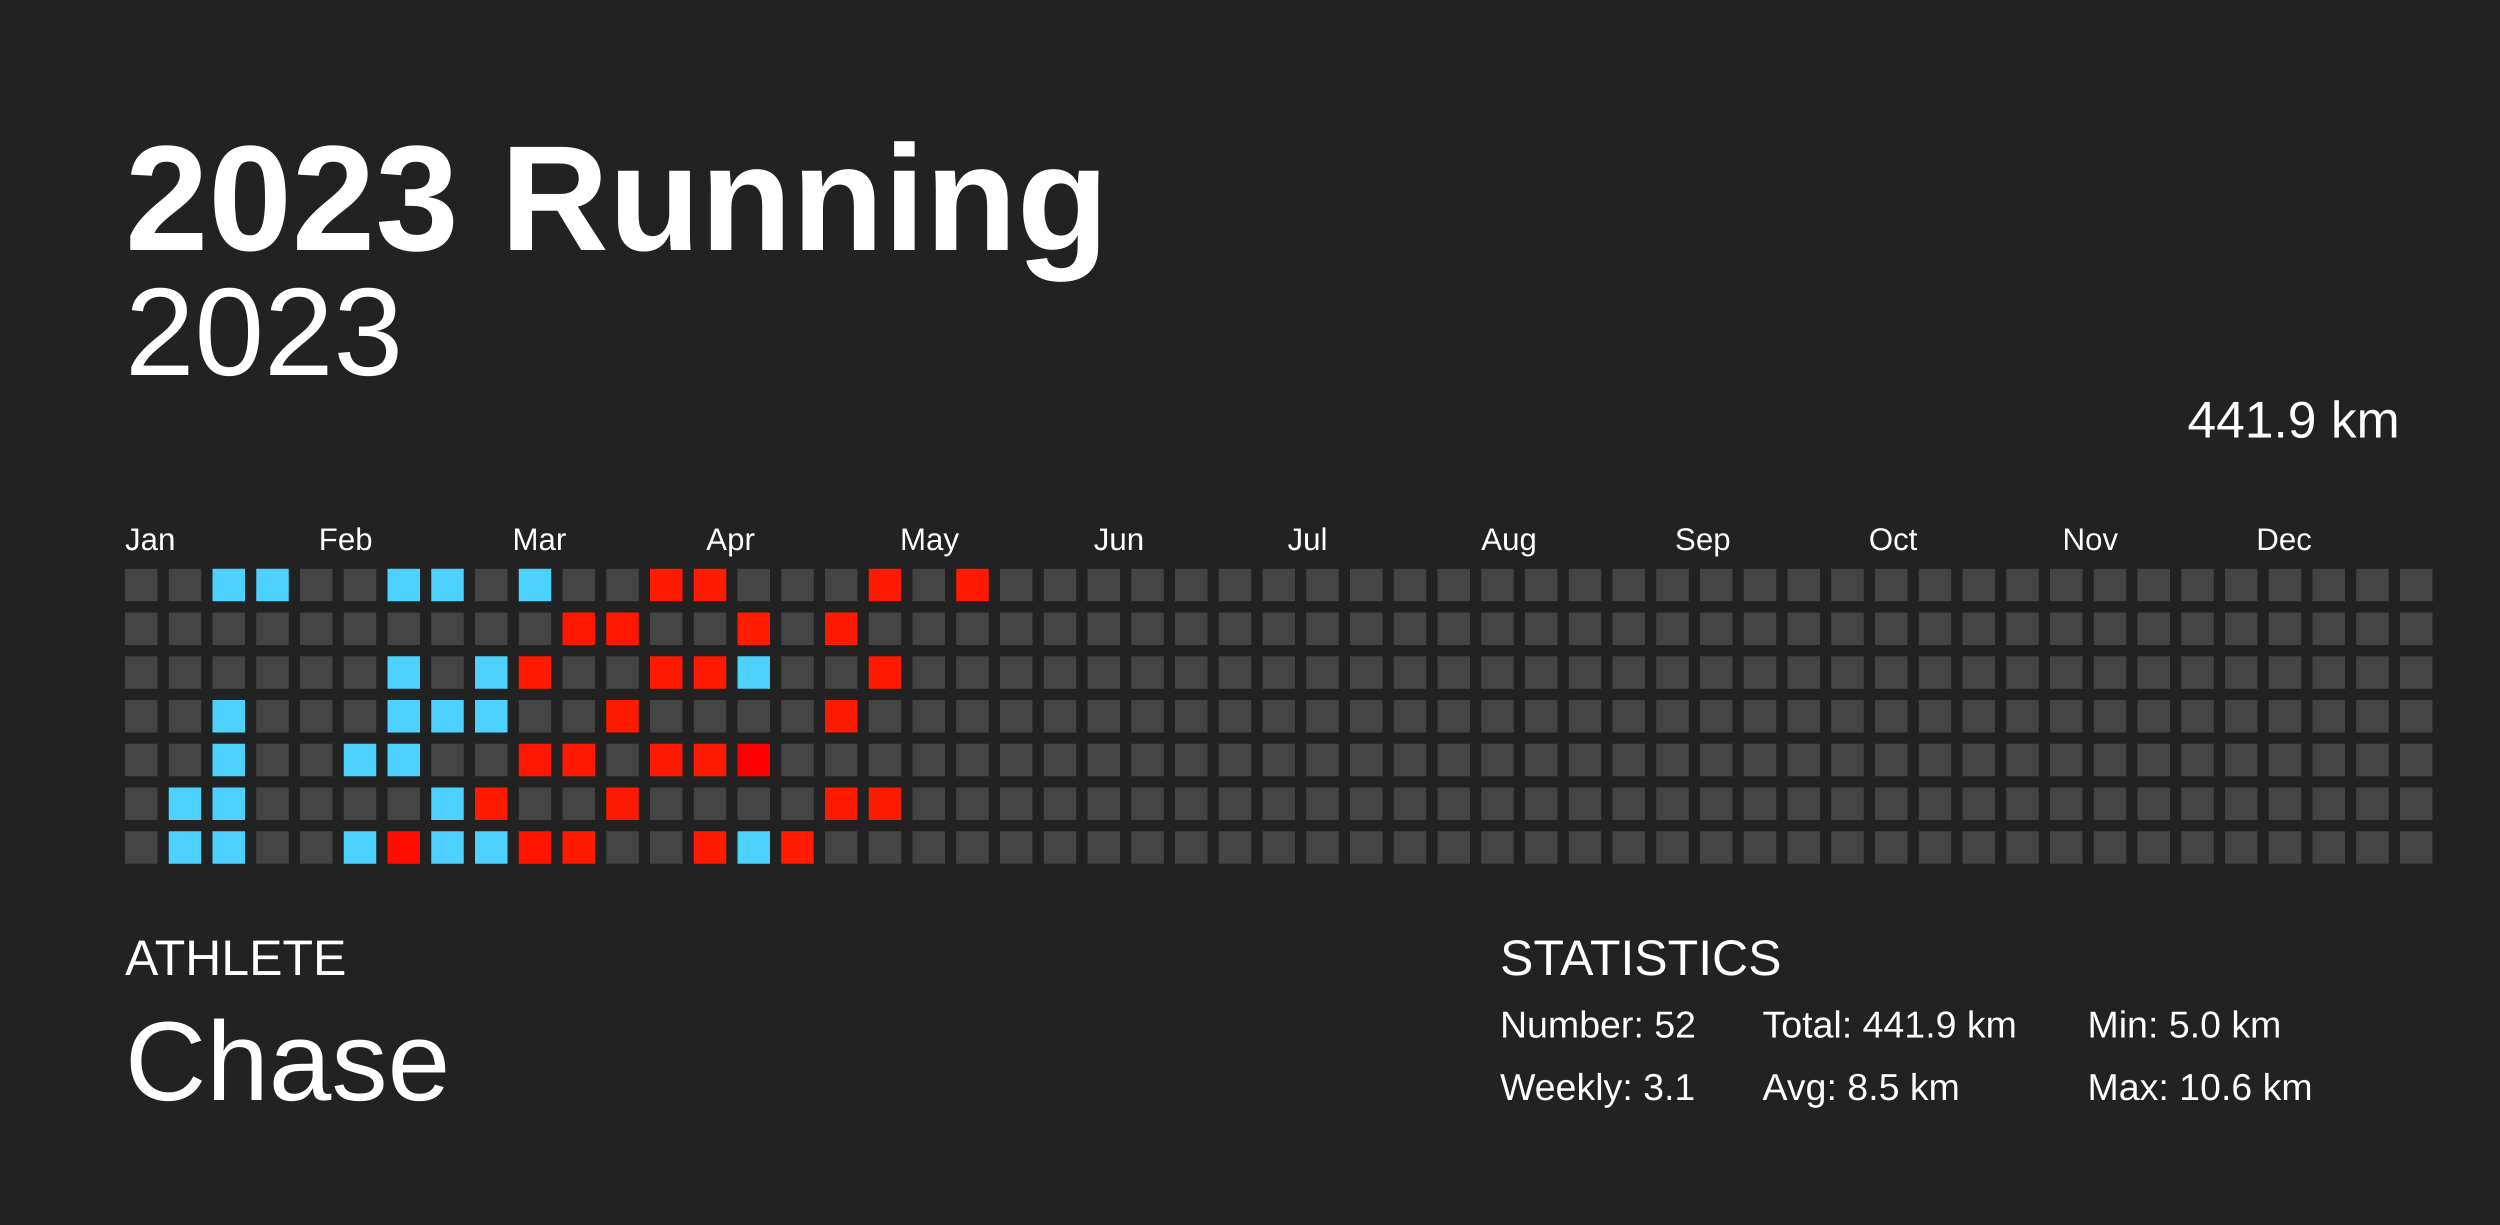
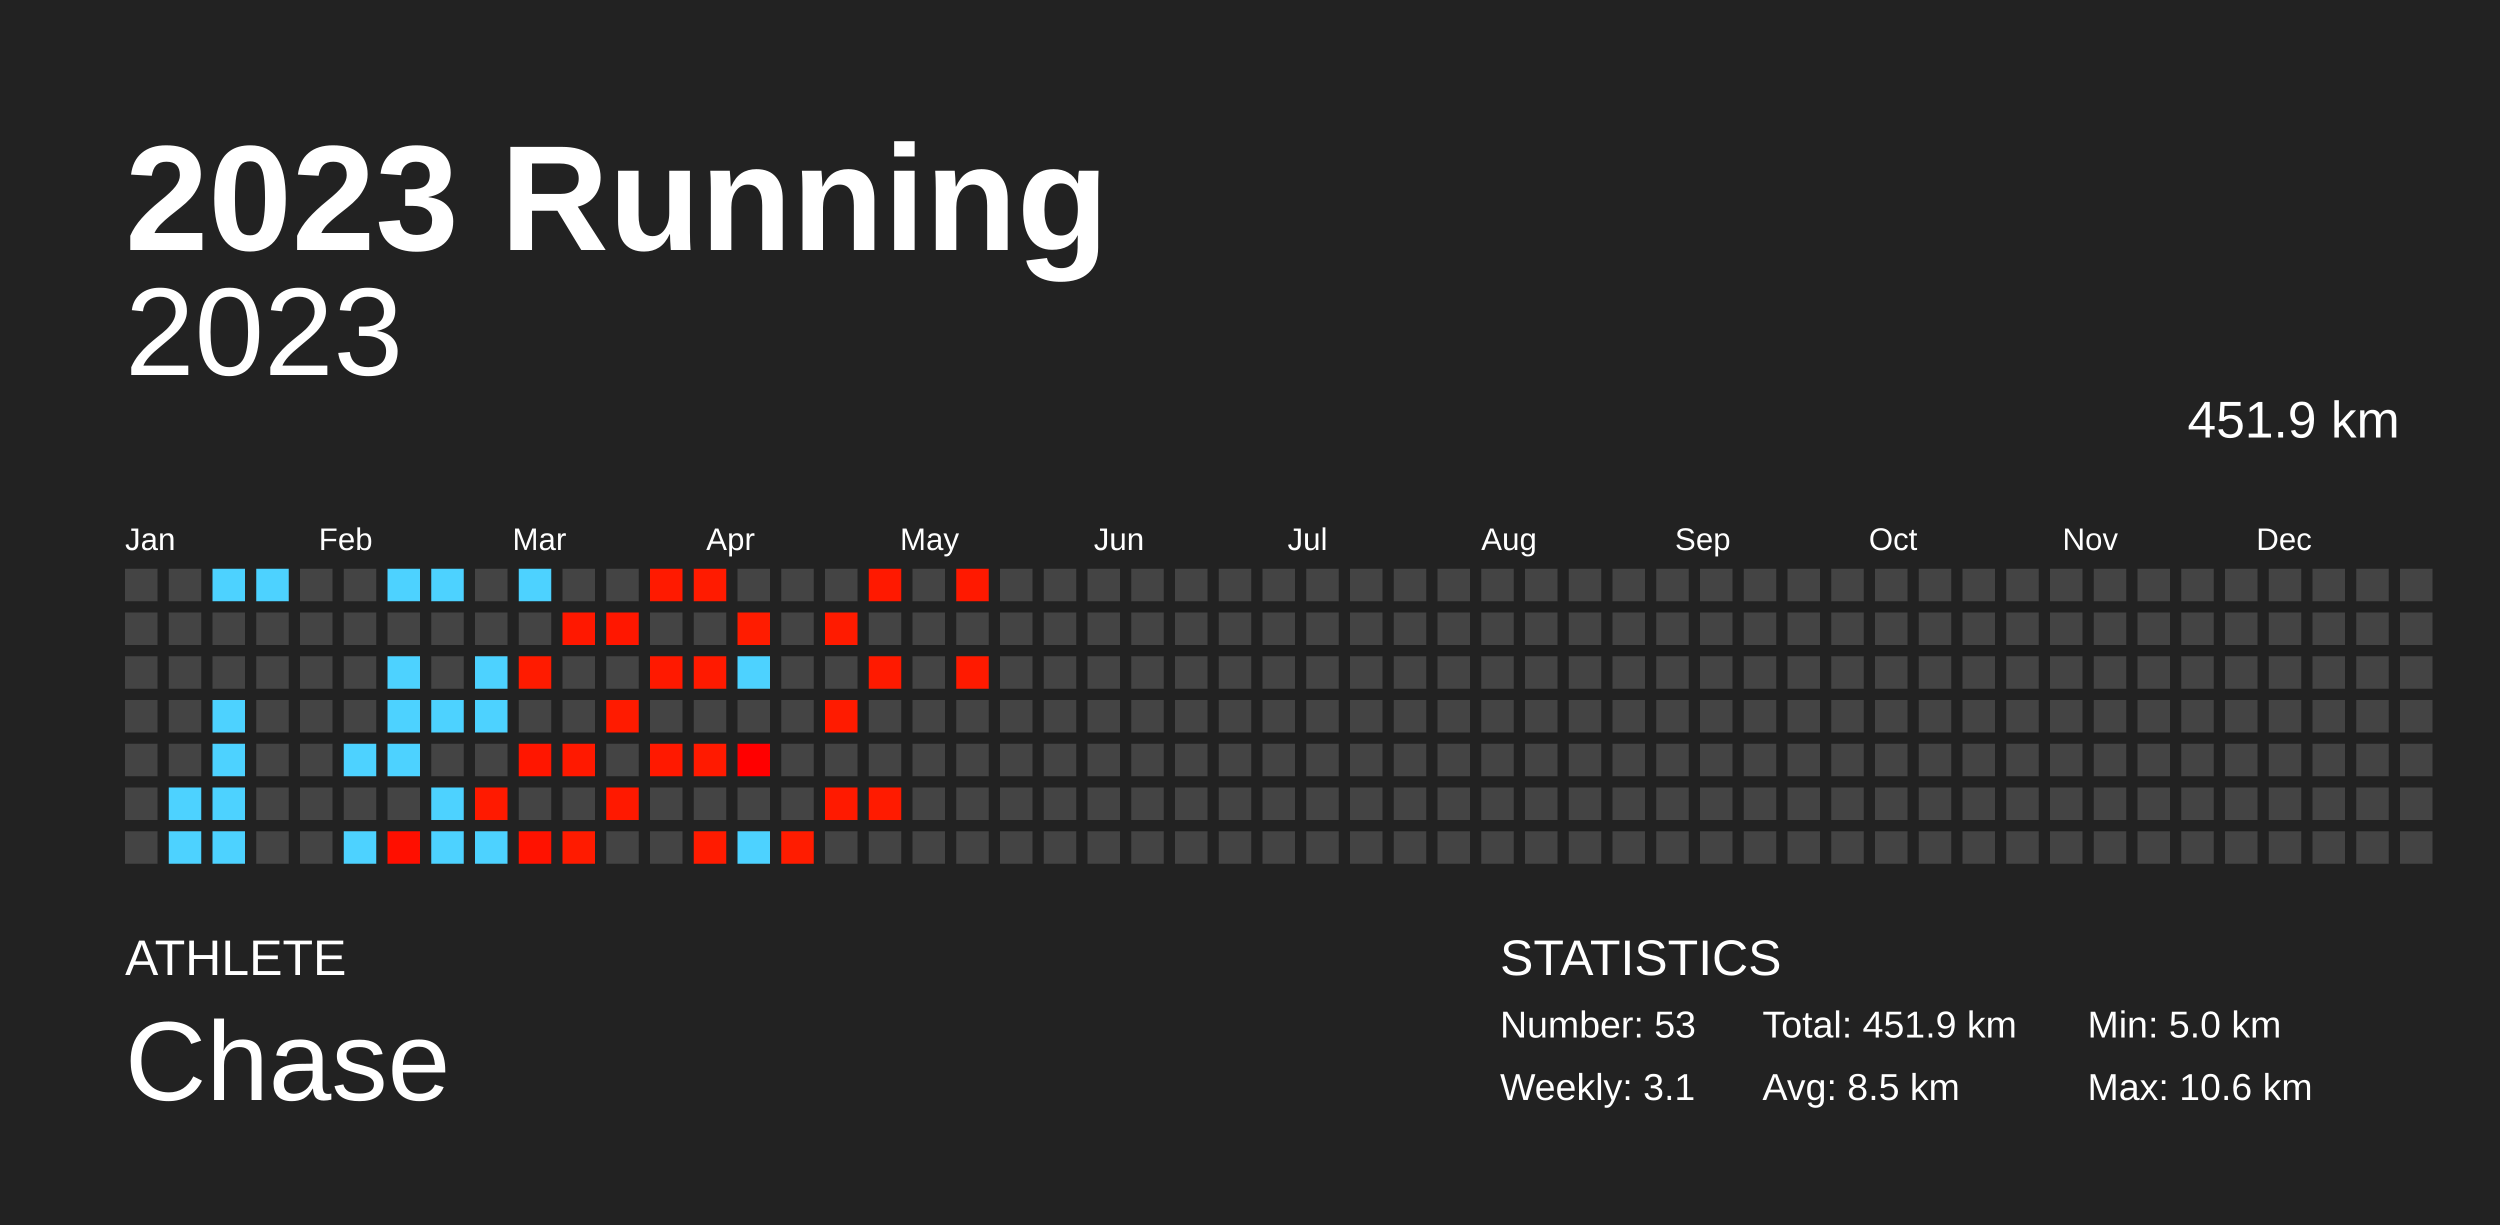
<svg xmlns="http://www.w3.org/2000/svg" baseProfile="full" height="98mm" version="1.1" viewBox="0,0,200,98" width="200mm">
  <defs />
  <rect fill="#222222" height="98" width="200" x="0" y="0" />
  <text fill="#FFFFFF" style="font-size:12px; font-family:Arial; font-weight:bold;" x="10" y="20">2023 Running</text>
  <text fill="#FFFFFF" style="font-size:4px; font-family:Arial" x="10" y="78">ATHLETE</text>
  <text fill="#FFFFFF" style="font-size:9px; font-family:Arial" x="10" y="88">Chase</text>
  <text fill="#FFFFFF" style="font-size:4px; font-family:Arial" x="120" y="78">STATISTICS</text>
-   <text fill="#FFFFFF" style="font-size:3px; font-family:Arial" x="120" y="83">Number: 52</text>
+   <text fill="#FFFFFF" style="font-size:3px; font-family:Arial" x="120" y="83">Number: 53</text>
  <text fill="#FFFFFF" style="font-size:3px; font-family:Arial" x="120" y="88">Weekly: 3.1</text>
-   <text fill="#FFFFFF" style="font-size:3px; font-family:Arial" x="141" y="83">Total: 441.9 km</text>
+   <text fill="#FFFFFF" style="font-size:3px; font-family:Arial" x="141" y="83">Total: 451.9 km</text>
  <text fill="#FFFFFF" style="font-size:3px; font-family:Arial" x="141" y="88">Avg: 8.5 km</text>
  <text fill="#FFFFFF" style="font-size:3px; font-family:Arial" x="167" y="83">Min: 5.0 km</text>
  <text fill="#FFFFFF" style="font-size:3px; font-family:Arial" x="167" y="88">Max: 10.6 km</text>
  <text alignment-baseline="hanging" fill="#FFFFFF" style="font-size:10.0px; font-family:Arial;" x="10" y="30">2023</text>
-   <text alignment-baseline="hanging" fill="#FFFFFF" style="font-size:4.125px; font-family:Arial;" x="175" y="35">441.9 km</text>
+   <text alignment-baseline="hanging" fill="#FFFFFF" style="font-size:4.125px; font-family:Arial;" x="175" y="35">451.9 km</text>
  <text fill="#FFFFFF" style="font-size:2.5px; font-family:Arial" x="10.0" y="44">Jan</text>
  <text fill="#FFFFFF" style="font-size:2.5px; font-family:Arial" x="25.5" y="44">Feb</text>
  <text fill="#FFFFFF" style="font-size:2.5px; font-family:Arial" x="41.0" y="44">Mar</text>
  <text fill="#FFFFFF" style="font-size:2.5px; font-family:Arial" x="56.5" y="44">Apr</text>
  <text fill="#FFFFFF" style="font-size:2.5px; font-family:Arial" x="72.0" y="44">May</text>
  <text fill="#FFFFFF" style="font-size:2.5px; font-family:Arial" x="87.5" y="44">Jun</text>
  <text fill="#FFFFFF" style="font-size:2.5px; font-family:Arial" x="103.0" y="44">Jul</text>
  <text fill="#FFFFFF" style="font-size:2.5px; font-family:Arial" x="118.5" y="44">Aug</text>
  <text fill="#FFFFFF" style="font-size:2.5px; font-family:Arial" x="134.0" y="44">Sep</text>
  <text fill="#FFFFFF" style="font-size:2.5px; font-family:Arial" x="149.5" y="44">Oct</text>
  <text fill="#FFFFFF" style="font-size:2.5px; font-family:Arial" x="165.0" y="44">Nov</text>
  <text fill="#FFFFFF" style="font-size:2.5px; font-family:Arial" x="180.5" y="44">Dec</text>
  <rect fill="#444444" height="2.6" width="2.6" x="10.0" y="45.5" />
  <rect fill="#444444" height="2.6" width="2.6" x="10.0" y="49.0" />
  <rect fill="#444444" height="2.6" width="2.6" x="10.0" y="52.5" />
  <rect fill="#444444" height="2.6" width="2.6" x="10.0" y="56.0" />
  <rect fill="#444444" height="2.6" width="2.6" x="10.0" y="59.5" />
  <rect fill="#444444" height="2.6" width="2.6" x="10.0" y="63.0" />
  <rect fill="#444444" height="2.6" width="2.6" x="10.0" y="66.5" />
  <rect fill="#444444" height="2.6" width="2.6" x="13.5" y="45.5" />
  <rect fill="#444444" height="2.6" width="2.6" x="13.5" y="49.0" />
  <rect fill="#444444" height="2.6" width="2.6" x="13.5" y="52.5" />
  <rect fill="#444444" height="2.6" width="2.6" x="13.5" y="56.0" />
  <rect fill="#444444" height="2.6" width="2.6" x="13.5" y="59.5" />
  <rect fill="#4dd2ff" height="2.6" width="2.6" x="13.5" y="63.0" />
  <rect fill="#4dd2ff" height="2.6" width="2.6" x="13.5" y="66.5" />
  <rect fill="#4dd2ff" height="2.6" width="2.6" x="17.0" y="45.5" />
  <rect fill="#444444" height="2.6" width="2.6" x="17.0" y="49.0" />
  <rect fill="#444444" height="2.6" width="2.6" x="17.0" y="52.5" />
  <rect fill="#4dd2ff" height="2.6" width="2.6" x="17.0" y="56.0" />
  <rect fill="#4dd2ff" height="2.6" width="2.6" x="17.0" y="59.5" />
  <rect fill="#4dd2ff" height="2.6" width="2.6" x="17.0" y="63.0" />
  <rect fill="#4dd2ff" height="2.6" width="2.6" x="17.0" y="66.5" />
  <rect fill="#4dd2ff" height="2.6" width="2.6" x="20.5" y="45.5" />
  <rect fill="#444444" height="2.6" width="2.6" x="20.5" y="49.0" />
  <rect fill="#444444" height="2.6" width="2.6" x="20.5" y="52.5" />
  <rect fill="#444444" height="2.6" width="2.6" x="20.5" y="56.0" />
  <rect fill="#444444" height="2.6" width="2.6" x="20.5" y="59.5" />
  <rect fill="#444444" height="2.6" width="2.6" x="20.5" y="63.0" />
  <rect fill="#444444" height="2.6" width="2.6" x="20.5" y="66.5" />
  <rect fill="#444444" height="2.6" width="2.6" x="24.0" y="45.5" />
  <rect fill="#444444" height="2.6" width="2.6" x="24.0" y="49.0" />
  <rect fill="#444444" height="2.6" width="2.6" x="24.0" y="52.5" />
  <rect fill="#444444" height="2.6" width="2.6" x="24.0" y="56.0" />
  <rect fill="#444444" height="2.6" width="2.6" x="24.0" y="59.5" />
  <rect fill="#444444" height="2.6" width="2.6" x="24.0" y="63.0" />
  <rect fill="#444444" height="2.6" width="2.6" x="24.0" y="66.5" />
  <rect fill="#444444" height="2.6" width="2.6" x="27.5" y="45.5" />
  <rect fill="#444444" height="2.6" width="2.6" x="27.5" y="49.0" />
  <rect fill="#444444" height="2.6" width="2.6" x="27.5" y="52.5" />
  <rect fill="#444444" height="2.6" width="2.6" x="27.5" y="56.0" />
  <rect fill="#4dd2ff" height="2.6" width="2.6" x="27.5" y="59.5" />
  <rect fill="#444444" height="2.6" width="2.6" x="27.5" y="63.0" />
  <rect fill="#4dd2ff" height="2.6" width="2.6" x="27.5" y="66.5" />
  <rect fill="#4dd2ff" height="2.6" width="2.6" x="31.0" y="45.5" />
  <rect fill="#444444" height="2.6" width="2.6" x="31.0" y="49.0" />
  <rect fill="#4dd2ff" height="2.6" width="2.6" x="31.0" y="52.5" />
  <rect fill="#4dd2ff" height="2.6" width="2.6" x="31.0" y="56.0" />
  <rect fill="#4dd2ff" height="2.6" width="2.6" x="31.0" y="59.5" />
  <rect fill="#444444" height="2.6" width="2.6" x="31.0" y="63.0" />
  <rect fill="#ff0f00" height="2.6" width="2.6" x="31.0" y="66.5" />
  <rect fill="#4dd2ff" height="2.6" width="2.6" x="34.5" y="45.5" />
  <rect fill="#444444" height="2.6" width="2.6" x="34.5" y="49.0" />
  <rect fill="#444444" height="2.6" width="2.6" x="34.5" y="52.5" />
  <rect fill="#4dd2ff" height="2.6" width="2.6" x="34.5" y="56.0" />
  <rect fill="#444444" height="2.6" width="2.6" x="34.5" y="59.5" />
  <rect fill="#4dd2ff" height="2.6" width="2.6" x="34.5" y="63.0" />
  <rect fill="#4dd2ff" height="2.6" width="2.6" x="34.5" y="66.5" />
  <rect fill="#444444" height="2.6" width="2.6" x="38.0" y="45.5" />
  <rect fill="#444444" height="2.6" width="2.6" x="38.0" y="49.0" />
  <rect fill="#4dd2ff" height="2.6" width="2.6" x="38.0" y="52.5" />
  <rect fill="#4dd2ff" height="2.6" width="2.6" x="38.0" y="56.0" />
  <rect fill="#444444" height="2.6" width="2.6" x="38.0" y="59.5" />
  <rect fill="#ff1a00" height="2.6" width="2.6" x="38.0" y="63.0" />
  <rect fill="#4dd2ff" height="2.6" width="2.6" x="38.0" y="66.5" />
  <rect fill="#4dd2ff" height="2.6" width="2.6" x="41.5" y="45.5" />
  <rect fill="#444444" height="2.6" width="2.6" x="41.5" y="49.0" />
  <rect fill="#ff1b00" height="2.6" width="2.6" x="41.5" y="52.5" />
  <rect fill="#444444" height="2.6" width="2.6" x="41.5" y="56.0" />
  <rect fill="#ff1600" height="2.6" width="2.6" x="41.5" y="59.5" />
  <rect fill="#444444" height="2.6" width="2.6" x="41.5" y="63.0" />
  <rect fill="#ff1200" height="2.6" width="2.6" x="41.5" y="66.5" />
  <rect fill="#444444" height="2.6" width="2.6" x="45.0" y="45.5" />
  <rect fill="#ff1800" height="2.6" width="2.6" x="45.0" y="49.0" />
  <rect fill="#444444" height="2.6" width="2.6" x="45.0" y="52.5" />
  <rect fill="#444444" height="2.6" width="2.6" x="45.0" y="56.0" />
  <rect fill="#ff1900" height="2.6" width="2.6" x="45.0" y="59.5" />
  <rect fill="#444444" height="2.6" width="2.6" x="45.0" y="63.0" />
  <rect fill="#ff1b00" height="2.6" width="2.6" x="45.0" y="66.5" />
  <rect fill="#444444" height="2.6" width="2.6" x="48.5" y="45.5" />
  <rect fill="#ff1700" height="2.6" width="2.6" x="48.5" y="49.0" />
  <rect fill="#444444" height="2.6" width="2.6" x="48.5" y="52.5" />
  <rect fill="#ff1b00" height="2.6" width="2.6" x="48.5" y="56.0" />
  <rect fill="#444444" height="2.6" width="2.6" x="48.5" y="59.5" />
  <rect fill="#ff1900" height="2.6" width="2.6" x="48.5" y="63.0" />
  <rect fill="#444444" height="2.6" width="2.6" x="48.5" y="66.5" />
  <rect fill="#ff1a00" height="2.6" width="2.6" x="52.0" y="45.5" />
  <rect fill="#444444" height="2.6" width="2.6" x="52.0" y="49.0" />
  <rect fill="#ff1900" height="2.6" width="2.6" x="52.0" y="52.5" />
  <rect fill="#444444" height="2.6" width="2.6" x="52.0" y="56.0" />
  <rect fill="#ff1900" height="2.6" width="2.6" x="52.0" y="59.5" />
  <rect fill="#444444" height="2.6" width="2.6" x="52.0" y="63.0" />
  <rect fill="#444444" height="2.6" width="2.6" x="52.0" y="66.5" />
  <rect fill="#ff1b00" height="2.6" width="2.6" x="55.5" y="45.5" />
  <rect fill="#444444" height="2.6" width="2.6" x="55.5" y="49.0" />
  <rect fill="#ff1a00" height="2.6" width="2.6" x="55.5" y="52.5" />
  <rect fill="#444444" height="2.6" width="2.6" x="55.5" y="56.0" />
  <rect fill="#ff1a00" height="2.6" width="2.6" x="55.5" y="59.5" />
  <rect fill="#444444" height="2.6" width="2.6" x="55.5" y="63.0" />
  <rect fill="#ff1b00" height="2.6" width="2.6" x="55.5" y="66.5" />
  <rect fill="#444444" height="2.6" width="2.6" x="59.0" y="45.5" />
  <rect fill="#ff1c00" height="2.6" width="2.6" x="59.0" y="49.0" />
  <rect fill="#4dd2ff" height="2.6" width="2.6" x="59.0" y="52.5" />
  <rect fill="#444444" height="2.6" width="2.6" x="59.0" y="56.0" />
  <rect fill="#ff0000" height="2.6" width="2.6" x="59.0" y="59.5" />
  <rect fill="#444444" height="2.6" width="2.6" x="59.0" y="63.0" />
  <rect fill="#4dd2ff" height="2.6" width="2.6" x="59.0" y="66.5" />
  <rect fill="#444444" height="2.6" width="2.6" x="62.5" y="45.5" />
  <rect fill="#444444" height="2.6" width="2.6" x="62.5" y="49.0" />
  <rect fill="#444444" height="2.6" width="2.6" x="62.5" y="52.5" />
  <rect fill="#444444" height="2.6" width="2.6" x="62.5" y="56.0" />
  <rect fill="#444444" height="2.6" width="2.6" x="62.5" y="59.5" />
  <rect fill="#444444" height="2.6" width="2.6" x="62.5" y="63.0" />
  <rect fill="#ff1c00" height="2.6" width="2.6" x="62.5" y="66.5" />
  <rect fill="#444444" height="2.6" width="2.6" x="66.0" y="45.5" />
  <rect fill="#ff1b00" height="2.6" width="2.6" x="66.0" y="49.0" />
  <rect fill="#444444" height="2.6" width="2.6" x="66.0" y="52.5" />
  <rect fill="#ff1b00" height="2.6" width="2.6" x="66.0" y="56.0" />
  <rect fill="#444444" height="2.6" width="2.6" x="66.0" y="59.5" />
  <rect fill="#ff1a00" height="2.6" width="2.6" x="66.0" y="63.0" />
  <rect fill="#444444" height="2.6" width="2.6" x="66.0" y="66.5" />
  <rect fill="#ff1900" height="2.6" width="2.6" x="69.5" y="45.5" />
  <rect fill="#444444" height="2.6" width="2.6" x="69.5" y="49.0" />
  <rect fill="#ff1a00" height="2.6" width="2.6" x="69.5" y="52.5" />
  <rect fill="#444444" height="2.6" width="2.6" x="69.5" y="56.0" />
  <rect fill="#444444" height="2.6" width="2.6" x="69.5" y="59.5" />
  <rect fill="#ff1b00" height="2.6" width="2.6" x="69.5" y="63.0" />
  <rect fill="#444444" height="2.6" width="2.6" x="69.5" y="66.5" />
  <rect fill="#444444" height="2.6" width="2.6" x="73.0" y="45.5" />
  <rect fill="#444444" height="2.6" width="2.6" x="73.0" y="49.0" />
  <rect fill="#444444" height="2.6" width="2.6" x="73.0" y="52.5" />
  <rect fill="#444444" height="2.6" width="2.6" x="73.0" y="56.0" />
  <rect fill="#444444" height="2.6" width="2.6" x="73.0" y="59.5" />
  <rect fill="#444444" height="2.6" width="2.6" x="73.0" y="63.0" />
  <rect fill="#444444" height="2.6" width="2.6" x="73.0" y="66.5" />
  <rect fill="#ff1900" height="2.6" width="2.6" x="76.5" y="45.5" />
  <rect fill="#444444" height="2.6" width="2.6" x="76.5" y="49.0" />
-   <rect fill="#444444" height="2.6" width="2.6" x="76.5" y="52.5" />
+   <rect fill="#ff1a00" height="2.6" width="2.6" x="76.5" y="52.5" />
  <rect fill="#444444" height="2.6" width="2.6" x="76.5" y="56.0" />
  <rect fill="#444444" height="2.6" width="2.6" x="76.5" y="59.5" />
  <rect fill="#444444" height="2.6" width="2.6" x="76.5" y="63.0" />
  <rect fill="#444444" height="2.6" width="2.6" x="76.5" y="66.5" />
  <rect fill="#444444" height="2.6" width="2.6" x="80.0" y="45.5" />
  <rect fill="#444444" height="2.6" width="2.6" x="80.0" y="49.0" />
  <rect fill="#444444" height="2.6" width="2.6" x="80.0" y="52.5" />
  <rect fill="#444444" height="2.6" width="2.6" x="80.0" y="56.0" />
  <rect fill="#444444" height="2.6" width="2.6" x="80.0" y="59.5" />
  <rect fill="#444444" height="2.6" width="2.6" x="80.0" y="63.0" />
  <rect fill="#444444" height="2.6" width="2.6" x="80.0" y="66.5" />
  <rect fill="#444444" height="2.6" width="2.6" x="83.5" y="45.5" />
  <rect fill="#444444" height="2.6" width="2.6" x="83.5" y="49.0" />
  <rect fill="#444444" height="2.6" width="2.6" x="83.5" y="52.5" />
  <rect fill="#444444" height="2.6" width="2.6" x="83.5" y="56.0" />
  <rect fill="#444444" height="2.6" width="2.6" x="83.5" y="59.5" />
  <rect fill="#444444" height="2.6" width="2.6" x="83.5" y="63.0" />
  <rect fill="#444444" height="2.6" width="2.6" x="83.5" y="66.5" />
  <rect fill="#444444" height="2.6" width="2.6" x="87.0" y="45.5" />
  <rect fill="#444444" height="2.6" width="2.6" x="87.0" y="49.0" />
  <rect fill="#444444" height="2.6" width="2.6" x="87.0" y="52.5" />
  <rect fill="#444444" height="2.6" width="2.6" x="87.0" y="56.0" />
  <rect fill="#444444" height="2.6" width="2.6" x="87.0" y="59.5" />
  <rect fill="#444444" height="2.6" width="2.6" x="87.0" y="63.0" />
  <rect fill="#444444" height="2.6" width="2.6" x="87.0" y="66.5" />
  <rect fill="#444444" height="2.6" width="2.6" x="90.5" y="45.5" />
  <rect fill="#444444" height="2.6" width="2.6" x="90.5" y="49.0" />
  <rect fill="#444444" height="2.6" width="2.6" x="90.5" y="52.5" />
  <rect fill="#444444" height="2.6" width="2.6" x="90.5" y="56.0" />
  <rect fill="#444444" height="2.6" width="2.6" x="90.5" y="59.5" />
  <rect fill="#444444" height="2.6" width="2.6" x="90.5" y="63.0" />
  <rect fill="#444444" height="2.6" width="2.6" x="90.5" y="66.5" />
  <rect fill="#444444" height="2.6" width="2.6" x="94.0" y="45.5" />
  <rect fill="#444444" height="2.6" width="2.6" x="94.0" y="49.0" />
  <rect fill="#444444" height="2.6" width="2.6" x="94.0" y="52.5" />
  <rect fill="#444444" height="2.6" width="2.6" x="94.0" y="56.0" />
  <rect fill="#444444" height="2.6" width="2.6" x="94.0" y="59.5" />
  <rect fill="#444444" height="2.6" width="2.6" x="94.0" y="63.0" />
  <rect fill="#444444" height="2.6" width="2.6" x="94.0" y="66.5" />
  <rect fill="#444444" height="2.6" width="2.6" x="97.5" y="45.5" />
  <rect fill="#444444" height="2.6" width="2.6" x="97.5" y="49.0" />
  <rect fill="#444444" height="2.6" width="2.6" x="97.5" y="52.5" />
  <rect fill="#444444" height="2.6" width="2.6" x="97.5" y="56.0" />
  <rect fill="#444444" height="2.6" width="2.6" x="97.5" y="59.5" />
  <rect fill="#444444" height="2.6" width="2.6" x="97.5" y="63.0" />
  <rect fill="#444444" height="2.6" width="2.6" x="97.5" y="66.5" />
  <rect fill="#444444" height="2.6" width="2.6" x="101.0" y="45.5" />
  <rect fill="#444444" height="2.6" width="2.6" x="101.0" y="49.0" />
  <rect fill="#444444" height="2.6" width="2.6" x="101.0" y="52.5" />
  <rect fill="#444444" height="2.6" width="2.6" x="101.0" y="56.0" />
  <rect fill="#444444" height="2.6" width="2.6" x="101.0" y="59.5" />
  <rect fill="#444444" height="2.6" width="2.6" x="101.0" y="63.0" />
  <rect fill="#444444" height="2.6" width="2.6" x="101.0" y="66.5" />
  <rect fill="#444444" height="2.6" width="2.6" x="104.5" y="45.5" />
  <rect fill="#444444" height="2.6" width="2.6" x="104.5" y="49.0" />
  <rect fill="#444444" height="2.6" width="2.6" x="104.5" y="52.5" />
  <rect fill="#444444" height="2.6" width="2.6" x="104.5" y="56.0" />
  <rect fill="#444444" height="2.6" width="2.6" x="104.5" y="59.5" />
  <rect fill="#444444" height="2.6" width="2.6" x="104.5" y="63.0" />
  <rect fill="#444444" height="2.6" width="2.6" x="104.5" y="66.5" />
  <rect fill="#444444" height="2.6" width="2.6" x="108.0" y="45.5" />
  <rect fill="#444444" height="2.6" width="2.6" x="108.0" y="49.0" />
  <rect fill="#444444" height="2.6" width="2.6" x="108.0" y="52.5" />
  <rect fill="#444444" height="2.6" width="2.6" x="108.0" y="56.0" />
  <rect fill="#444444" height="2.6" width="2.6" x="108.0" y="59.5" />
  <rect fill="#444444" height="2.6" width="2.6" x="108.0" y="63.0" />
  <rect fill="#444444" height="2.6" width="2.6" x="108.0" y="66.5" />
  <rect fill="#444444" height="2.6" width="2.6" x="111.5" y="45.5" />
  <rect fill="#444444" height="2.6" width="2.6" x="111.5" y="49.0" />
  <rect fill="#444444" height="2.6" width="2.6" x="111.5" y="52.5" />
  <rect fill="#444444" height="2.6" width="2.6" x="111.5" y="56.0" />
  <rect fill="#444444" height="2.6" width="2.6" x="111.5" y="59.5" />
  <rect fill="#444444" height="2.6" width="2.6" x="111.5" y="63.0" />
  <rect fill="#444444" height="2.6" width="2.6" x="111.5" y="66.5" />
  <rect fill="#444444" height="2.6" width="2.6" x="115.0" y="45.5" />
  <rect fill="#444444" height="2.6" width="2.6" x="115.0" y="49.0" />
  <rect fill="#444444" height="2.6" width="2.6" x="115.0" y="52.5" />
  <rect fill="#444444" height="2.6" width="2.6" x="115.0" y="56.0" />
  <rect fill="#444444" height="2.6" width="2.6" x="115.0" y="59.5" />
  <rect fill="#444444" height="2.6" width="2.6" x="115.0" y="63.0" />
  <rect fill="#444444" height="2.6" width="2.6" x="115.0" y="66.5" />
  <rect fill="#444444" height="2.6" width="2.6" x="118.5" y="45.5" />
  <rect fill="#444444" height="2.6" width="2.6" x="118.5" y="49.0" />
  <rect fill="#444444" height="2.6" width="2.6" x="118.5" y="52.5" />
  <rect fill="#444444" height="2.6" width="2.6" x="118.5" y="56.0" />
  <rect fill="#444444" height="2.6" width="2.6" x="118.5" y="59.5" />
  <rect fill="#444444" height="2.6" width="2.6" x="118.5" y="63.0" />
  <rect fill="#444444" height="2.6" width="2.6" x="118.5" y="66.5" />
  <rect fill="#444444" height="2.6" width="2.6" x="122.0" y="45.5" />
  <rect fill="#444444" height="2.6" width="2.6" x="122.0" y="49.0" />
  <rect fill="#444444" height="2.6" width="2.6" x="122.0" y="52.5" />
  <rect fill="#444444" height="2.6" width="2.6" x="122.0" y="56.0" />
  <rect fill="#444444" height="2.6" width="2.6" x="122.0" y="59.5" />
  <rect fill="#444444" height="2.6" width="2.6" x="122.0" y="63.0" />
  <rect fill="#444444" height="2.6" width="2.6" x="122.0" y="66.5" />
  <rect fill="#444444" height="2.6" width="2.6" x="125.5" y="45.5" />
  <rect fill="#444444" height="2.6" width="2.6" x="125.5" y="49.0" />
  <rect fill="#444444" height="2.6" width="2.6" x="125.5" y="52.5" />
  <rect fill="#444444" height="2.6" width="2.6" x="125.5" y="56.0" />
  <rect fill="#444444" height="2.6" width="2.6" x="125.5" y="59.5" />
  <rect fill="#444444" height="2.6" width="2.6" x="125.5" y="63.0" />
  <rect fill="#444444" height="2.6" width="2.6" x="125.5" y="66.5" />
  <rect fill="#444444" height="2.6" width="2.6" x="129.0" y="45.5" />
  <rect fill="#444444" height="2.6" width="2.6" x="129.0" y="49.0" />
  <rect fill="#444444" height="2.6" width="2.6" x="129.0" y="52.5" />
  <rect fill="#444444" height="2.6" width="2.6" x="129.0" y="56.0" />
  <rect fill="#444444" height="2.6" width="2.6" x="129.0" y="59.5" />
  <rect fill="#444444" height="2.6" width="2.6" x="129.0" y="63.0" />
  <rect fill="#444444" height="2.6" width="2.6" x="129.0" y="66.5" />
  <rect fill="#444444" height="2.6" width="2.6" x="132.5" y="45.5" />
  <rect fill="#444444" height="2.6" width="2.6" x="132.5" y="49.0" />
  <rect fill="#444444" height="2.6" width="2.6" x="132.5" y="52.5" />
  <rect fill="#444444" height="2.6" width="2.6" x="132.5" y="56.0" />
  <rect fill="#444444" height="2.6" width="2.6" x="132.5" y="59.5" />
  <rect fill="#444444" height="2.6" width="2.6" x="132.5" y="63.0" />
  <rect fill="#444444" height="2.6" width="2.6" x="132.5" y="66.5" />
  <rect fill="#444444" height="2.6" width="2.6" x="136.0" y="45.5" />
  <rect fill="#444444" height="2.6" width="2.6" x="136.0" y="49.0" />
  <rect fill="#444444" height="2.6" width="2.6" x="136.0" y="52.5" />
  <rect fill="#444444" height="2.6" width="2.6" x="136.0" y="56.0" />
  <rect fill="#444444" height="2.6" width="2.6" x="136.0" y="59.5" />
  <rect fill="#444444" height="2.6" width="2.6" x="136.0" y="63.0" />
  <rect fill="#444444" height="2.6" width="2.6" x="136.0" y="66.5" />
  <rect fill="#444444" height="2.6" width="2.6" x="139.5" y="45.5" />
  <rect fill="#444444" height="2.6" width="2.6" x="139.5" y="49.0" />
  <rect fill="#444444" height="2.6" width="2.6" x="139.5" y="52.5" />
  <rect fill="#444444" height="2.6" width="2.6" x="139.5" y="56.0" />
  <rect fill="#444444" height="2.6" width="2.6" x="139.5" y="59.5" />
  <rect fill="#444444" height="2.6" width="2.6" x="139.5" y="63.0" />
  <rect fill="#444444" height="2.6" width="2.6" x="139.5" y="66.5" />
  <rect fill="#444444" height="2.6" width="2.6" x="143.0" y="45.5" />
  <rect fill="#444444" height="2.6" width="2.6" x="143.0" y="49.0" />
  <rect fill="#444444" height="2.6" width="2.6" x="143.0" y="52.5" />
  <rect fill="#444444" height="2.6" width="2.6" x="143.0" y="56.0" />
  <rect fill="#444444" height="2.6" width="2.6" x="143.0" y="59.5" />
  <rect fill="#444444" height="2.6" width="2.6" x="143.0" y="63.0" />
  <rect fill="#444444" height="2.6" width="2.6" x="143.0" y="66.5" />
  <rect fill="#444444" height="2.6" width="2.6" x="146.5" y="45.5" />
  <rect fill="#444444" height="2.6" width="2.6" x="146.5" y="49.0" />
  <rect fill="#444444" height="2.6" width="2.6" x="146.5" y="52.5" />
  <rect fill="#444444" height="2.6" width="2.6" x="146.5" y="56.0" />
  <rect fill="#444444" height="2.6" width="2.6" x="146.5" y="59.5" />
  <rect fill="#444444" height="2.6" width="2.6" x="146.5" y="63.0" />
  <rect fill="#444444" height="2.6" width="2.6" x="146.5" y="66.5" />
  <rect fill="#444444" height="2.6" width="2.6" x="150.0" y="45.5" />
  <rect fill="#444444" height="2.6" width="2.6" x="150.0" y="49.0" />
  <rect fill="#444444" height="2.6" width="2.6" x="150.0" y="52.5" />
  <rect fill="#444444" height="2.6" width="2.6" x="150.0" y="56.0" />
  <rect fill="#444444" height="2.6" width="2.6" x="150.0" y="59.5" />
  <rect fill="#444444" height="2.6" width="2.6" x="150.0" y="63.0" />
  <rect fill="#444444" height="2.6" width="2.6" x="150.0" y="66.5" />
  <rect fill="#444444" height="2.6" width="2.6" x="153.5" y="45.5" />
  <rect fill="#444444" height="2.6" width="2.6" x="153.5" y="49.0" />
  <rect fill="#444444" height="2.6" width="2.6" x="153.5" y="52.5" />
  <rect fill="#444444" height="2.6" width="2.6" x="153.5" y="56.0" />
  <rect fill="#444444" height="2.6" width="2.6" x="153.5" y="59.5" />
  <rect fill="#444444" height="2.6" width="2.6" x="153.5" y="63.0" />
  <rect fill="#444444" height="2.6" width="2.6" x="153.5" y="66.5" />
  <rect fill="#444444" height="2.6" width="2.6" x="157.0" y="45.5" />
  <rect fill="#444444" height="2.6" width="2.6" x="157.0" y="49.0" />
  <rect fill="#444444" height="2.6" width="2.6" x="157.0" y="52.5" />
  <rect fill="#444444" height="2.6" width="2.6" x="157.0" y="56.0" />
  <rect fill="#444444" height="2.6" width="2.6" x="157.0" y="59.5" />
  <rect fill="#444444" height="2.6" width="2.6" x="157.0" y="63.0" />
  <rect fill="#444444" height="2.6" width="2.6" x="157.0" y="66.5" />
  <rect fill="#444444" height="2.6" width="2.6" x="160.5" y="45.5" />
  <rect fill="#444444" height="2.6" width="2.6" x="160.5" y="49.0" />
  <rect fill="#444444" height="2.6" width="2.6" x="160.5" y="52.5" />
  <rect fill="#444444" height="2.6" width="2.6" x="160.5" y="56.0" />
  <rect fill="#444444" height="2.6" width="2.6" x="160.5" y="59.5" />
  <rect fill="#444444" height="2.6" width="2.6" x="160.5" y="63.0" />
  <rect fill="#444444" height="2.6" width="2.6" x="160.5" y="66.5" />
  <rect fill="#444444" height="2.6" width="2.6" x="164.0" y="45.5" />
  <rect fill="#444444" height="2.6" width="2.6" x="164.0" y="49.0" />
  <rect fill="#444444" height="2.6" width="2.6" x="164.0" y="52.5" />
  <rect fill="#444444" height="2.6" width="2.6" x="164.0" y="56.0" />
  <rect fill="#444444" height="2.6" width="2.6" x="164.0" y="59.5" />
  <rect fill="#444444" height="2.6" width="2.6" x="164.0" y="63.0" />
  <rect fill="#444444" height="2.6" width="2.6" x="164.0" y="66.5" />
  <rect fill="#444444" height="2.6" width="2.6" x="167.5" y="45.5" />
  <rect fill="#444444" height="2.6" width="2.6" x="167.5" y="49.0" />
  <rect fill="#444444" height="2.6" width="2.6" x="167.5" y="52.5" />
  <rect fill="#444444" height="2.6" width="2.6" x="167.5" y="56.0" />
  <rect fill="#444444" height="2.6" width="2.6" x="167.5" y="59.5" />
  <rect fill="#444444" height="2.6" width="2.6" x="167.5" y="63.0" />
  <rect fill="#444444" height="2.6" width="2.6" x="167.5" y="66.5" />
  <rect fill="#444444" height="2.6" width="2.6" x="171.0" y="45.5" />
  <rect fill="#444444" height="2.6" width="2.6" x="171.0" y="49.0" />
  <rect fill="#444444" height="2.6" width="2.6" x="171.0" y="52.5" />
  <rect fill="#444444" height="2.6" width="2.6" x="171.0" y="56.0" />
  <rect fill="#444444" height="2.6" width="2.6" x="171.0" y="59.5" />
  <rect fill="#444444" height="2.6" width="2.6" x="171.0" y="63.0" />
  <rect fill="#444444" height="2.6" width="2.6" x="171.0" y="66.5" />
  <rect fill="#444444" height="2.6" width="2.6" x="174.5" y="45.5" />
  <rect fill="#444444" height="2.6" width="2.6" x="174.5" y="49.0" />
  <rect fill="#444444" height="2.6" width="2.6" x="174.5" y="52.5" />
  <rect fill="#444444" height="2.6" width="2.6" x="174.5" y="56.0" />
  <rect fill="#444444" height="2.6" width="2.6" x="174.5" y="59.5" />
  <rect fill="#444444" height="2.6" width="2.6" x="174.5" y="63.0" />
  <rect fill="#444444" height="2.6" width="2.6" x="174.5" y="66.5" />
  <rect fill="#444444" height="2.6" width="2.6" x="178.0" y="45.5" />
  <rect fill="#444444" height="2.6" width="2.6" x="178.0" y="49.0" />
  <rect fill="#444444" height="2.6" width="2.6" x="178.0" y="52.5" />
  <rect fill="#444444" height="2.6" width="2.6" x="178.0" y="56.0" />
  <rect fill="#444444" height="2.6" width="2.6" x="178.0" y="59.5" />
  <rect fill="#444444" height="2.6" width="2.6" x="178.0" y="63.0" />
  <rect fill="#444444" height="2.6" width="2.6" x="178.0" y="66.5" />
  <rect fill="#444444" height="2.6" width="2.6" x="181.5" y="45.5" />
  <rect fill="#444444" height="2.6" width="2.6" x="181.5" y="49.0" />
  <rect fill="#444444" height="2.6" width="2.6" x="181.5" y="52.5" />
  <rect fill="#444444" height="2.6" width="2.6" x="181.5" y="56.0" />
  <rect fill="#444444" height="2.6" width="2.6" x="181.5" y="59.5" />
  <rect fill="#444444" height="2.6" width="2.6" x="181.5" y="63.0" />
  <rect fill="#444444" height="2.6" width="2.6" x="181.5" y="66.5" />
  <rect fill="#444444" height="2.6" width="2.6" x="185.0" y="45.5" />
  <rect fill="#444444" height="2.6" width="2.6" x="185.0" y="49.0" />
  <rect fill="#444444" height="2.6" width="2.6" x="185.0" y="52.5" />
  <rect fill="#444444" height="2.6" width="2.6" x="185.0" y="56.0" />
  <rect fill="#444444" height="2.6" width="2.6" x="185.0" y="59.5" />
  <rect fill="#444444" height="2.6" width="2.6" x="185.0" y="63.0" />
  <rect fill="#444444" height="2.6" width="2.6" x="185.0" y="66.5" />
  <rect fill="#444444" height="2.6" width="2.6" x="188.5" y="45.5" />
  <rect fill="#444444" height="2.6" width="2.6" x="188.5" y="49.0" />
  <rect fill="#444444" height="2.6" width="2.6" x="188.5" y="52.5" />
  <rect fill="#444444" height="2.6" width="2.6" x="188.5" y="56.0" />
  <rect fill="#444444" height="2.6" width="2.6" x="188.5" y="59.5" />
  <rect fill="#444444" height="2.6" width="2.6" x="188.5" y="63.0" />
  <rect fill="#444444" height="2.6" width="2.6" x="188.5" y="66.5" />
  <rect fill="#444444" height="2.6" width="2.6" x="192.0" y="45.5" />
  <rect fill="#444444" height="2.6" width="2.6" x="192.0" y="49.0" />
  <rect fill="#444444" height="2.6" width="2.6" x="192.0" y="52.5" />
  <rect fill="#444444" height="2.6" width="2.6" x="192.0" y="56.0" />
  <rect fill="#444444" height="2.6" width="2.6" x="192.0" y="59.5" />
  <rect fill="#444444" height="2.6" width="2.6" x="192.0" y="63.0" />
  <rect fill="#444444" height="2.6" width="2.6" x="192.0" y="66.5" />
</svg>
